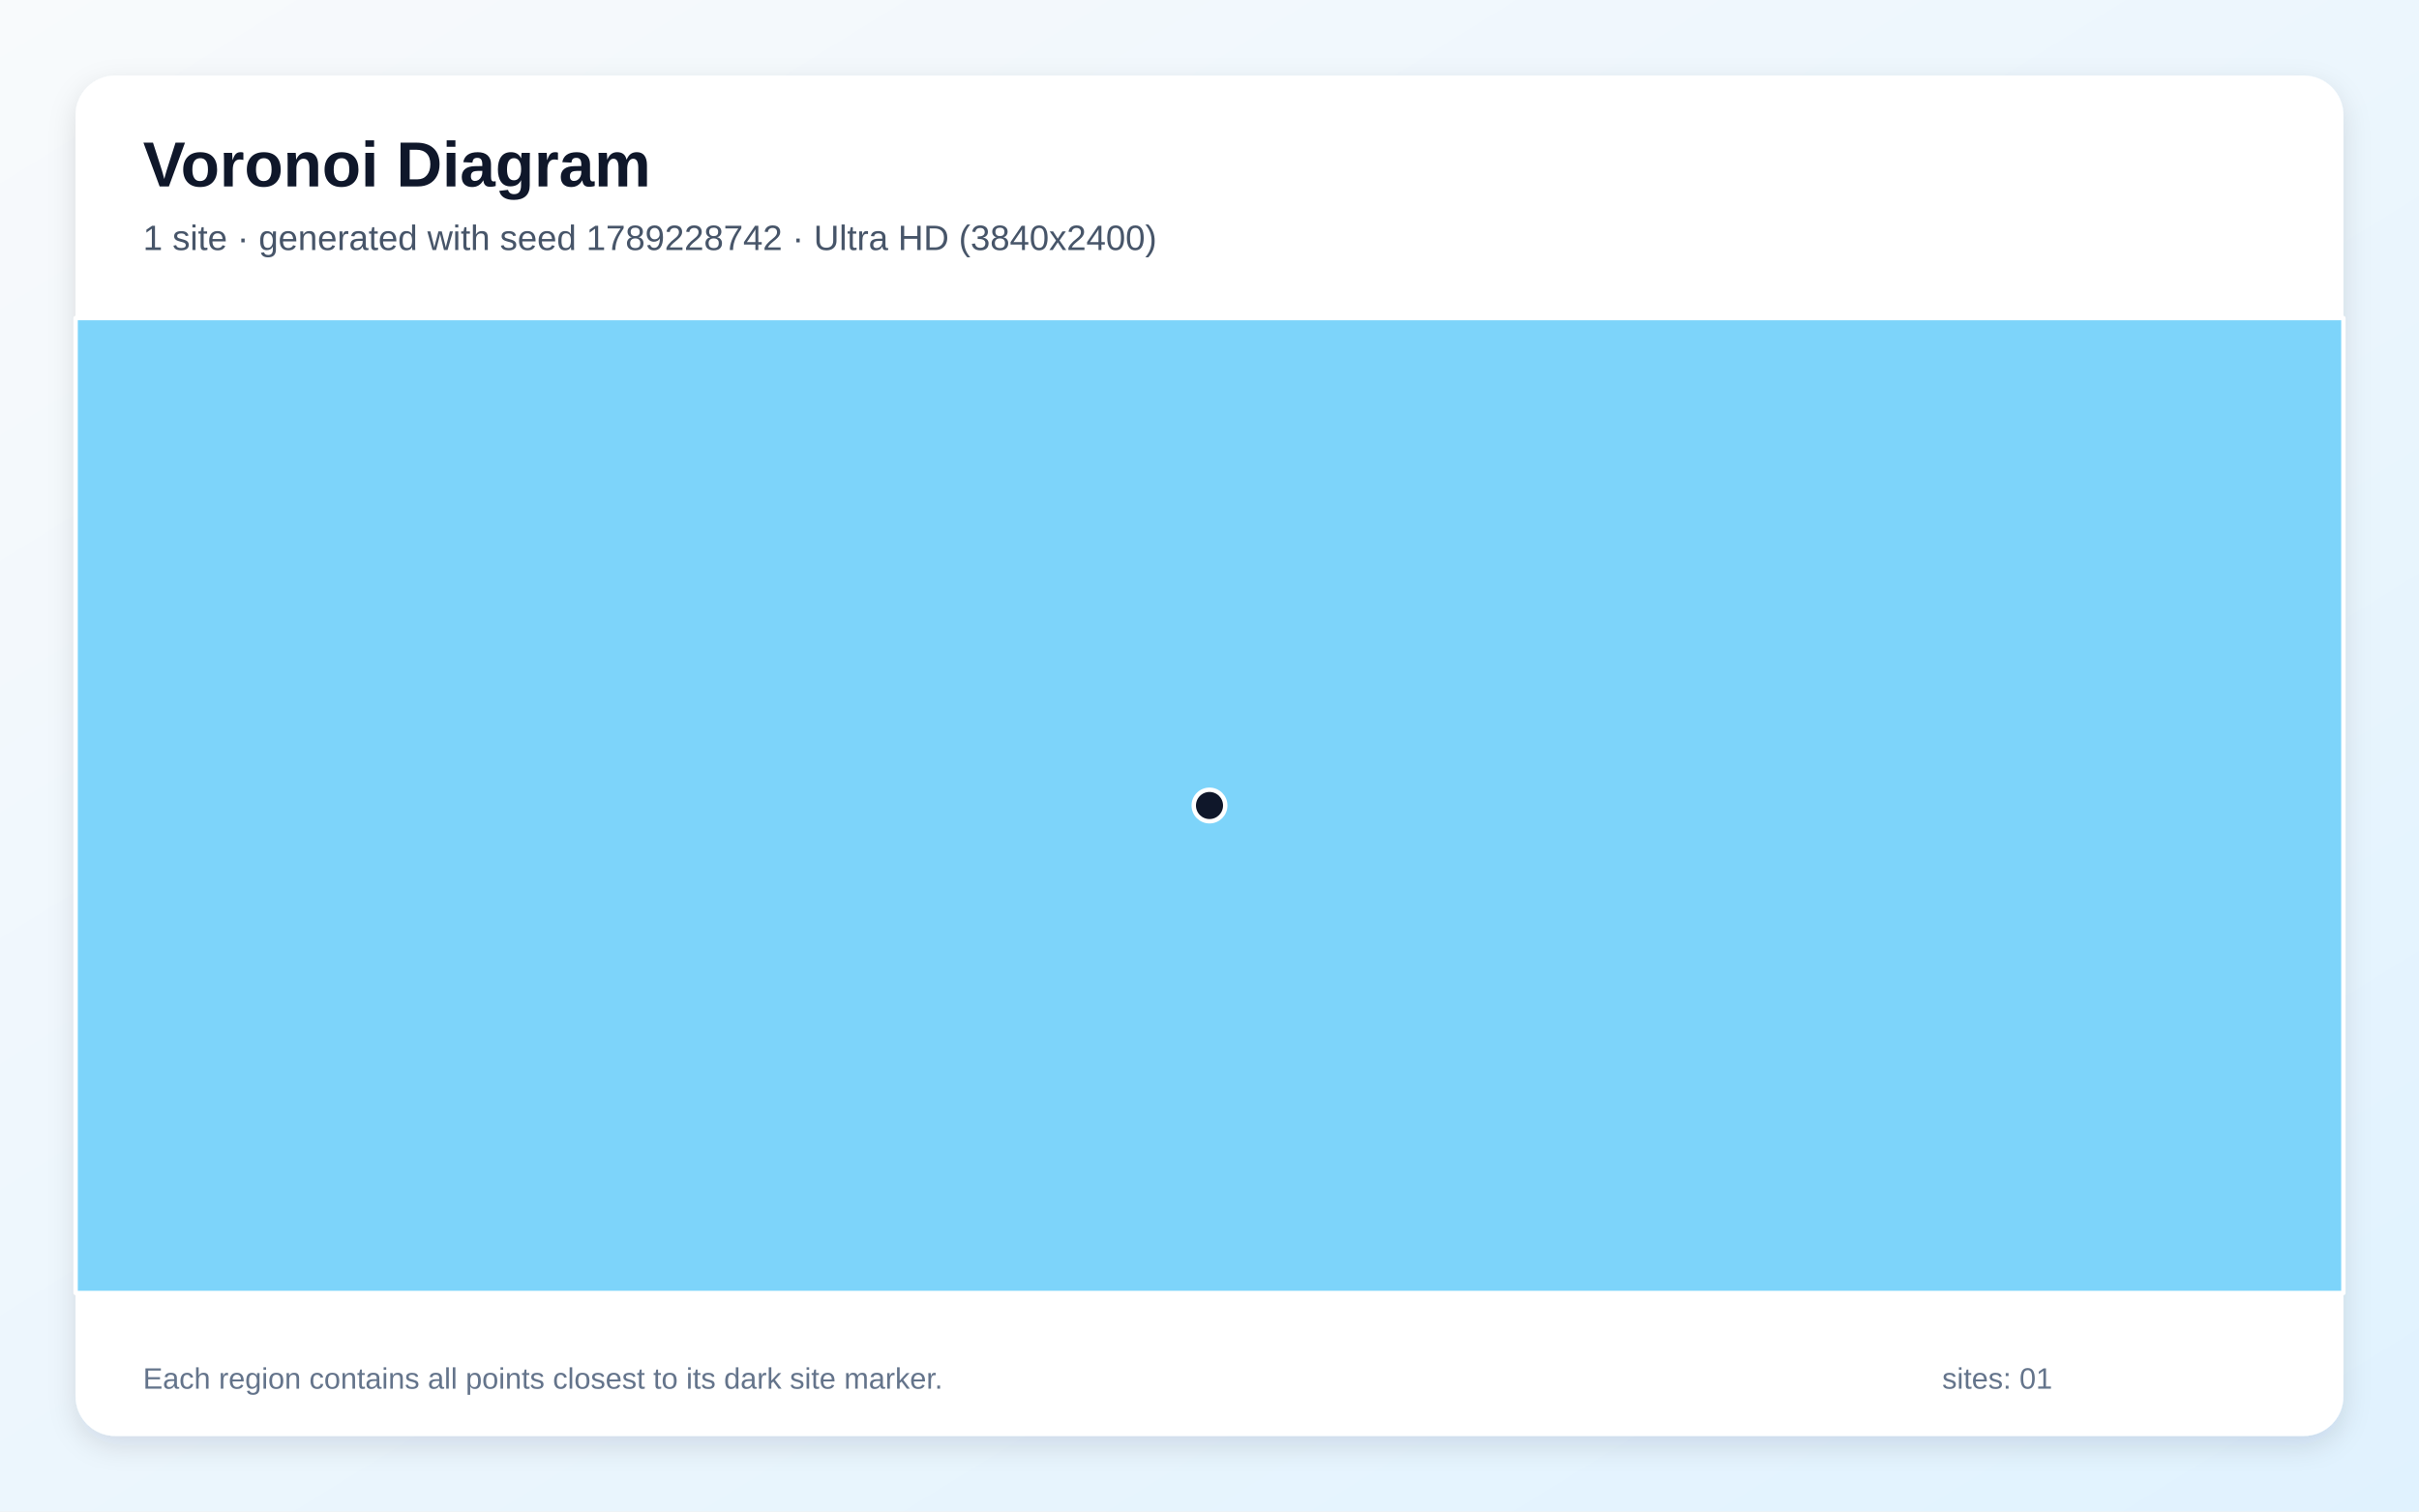
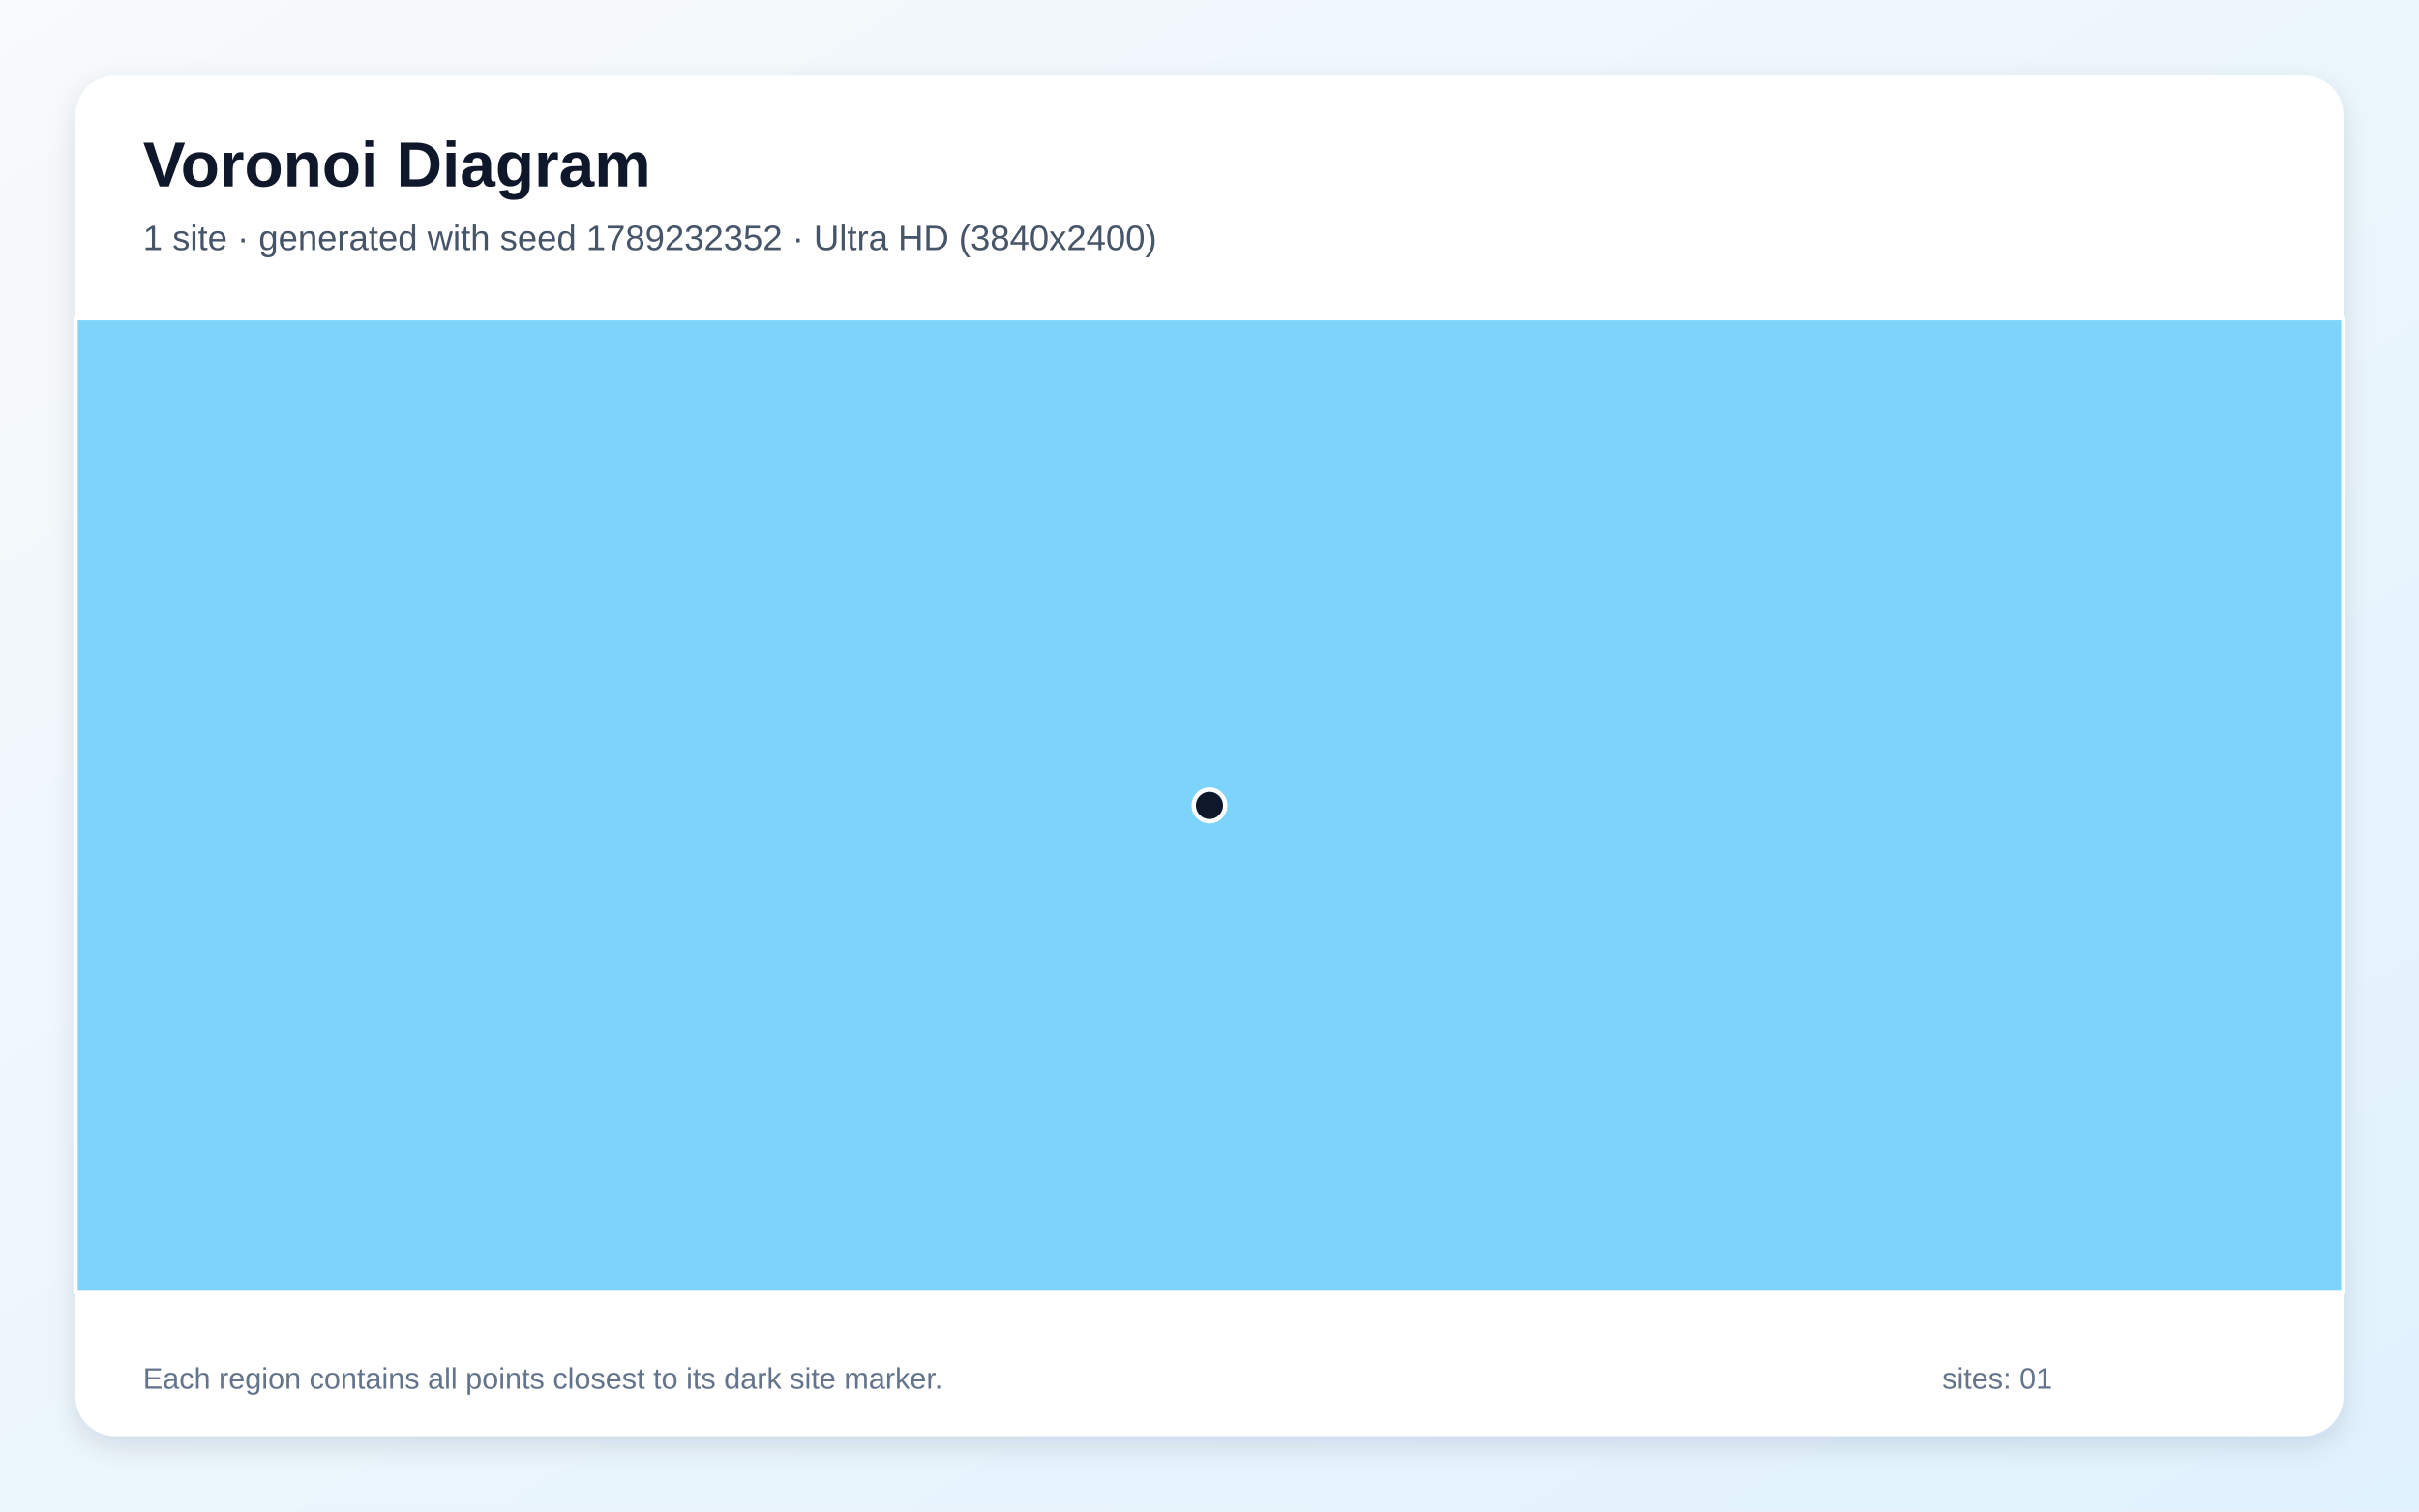
<svg xmlns="http://www.w3.org/2000/svg" width="3840" height="2400" viewBox="0 0 3840 2400" role="img" aria-labelledby="title description">
  <defs>
    <linearGradient id="background" x1="0" y1="0" x2="1" y2="1">
      <stop stop-color="#F8FAFC" />
      <stop offset="1" stop-color="#E0F2FE" />
    </linearGradient>
    <filter id="shadow" x="-5%" y="-5%" width="110%" height="110%">
      <feDropShadow dx="0" dy="15" stdDeviation="22" flood-color="#0F172A" flood-opacity=".12" />
    </filter>
  </defs>
  <rect width="3840" height="2400" fill="url(#background)" />
  <rect x="120" y="120" width="3600" height="2160" rx="63" fill="#FFFFFF" filter="url(#shadow)" />
  <g font-family="Arial, sans-serif">
    <text x="227" y="296" font-size="101" font-weight="700" fill="#0F172A">Voronoi Diagram</text>
-     <text x="227" y="397" font-size="56" fill="#475569">1 site · generated with seed 1789228742 · Ultra HD (3840x2400)</text>
+     <text x="227" y="397" font-size="56" fill="#475569">1 site · generated with seed 1789232352 · Ultra HD (3840x2400)</text>
  </g>
  <g stroke="#FFFFFF" stroke-width="7" stroke-linejoin="round">
    <polygon points="120.0,505.0 3720.0,505.0 3720.0,2053.0 120.0,2053.0" fill="#38BDF8" fill-opacity="0.65" />
  </g>
  <g>
    <circle cx="1920.0" cy="1279.0" r="25" fill="#0F172A" stroke="#FFFFFF" stroke-width="7" />
  </g>
  <g font-family="Arial, sans-serif" font-size="47" fill="#64748B">
    <text x="227" y="2205">Each region contains all points closest to its dark site marker.</text>
    <text x="3083" y="2205">sites: 01</text>
  </g>
</svg>
